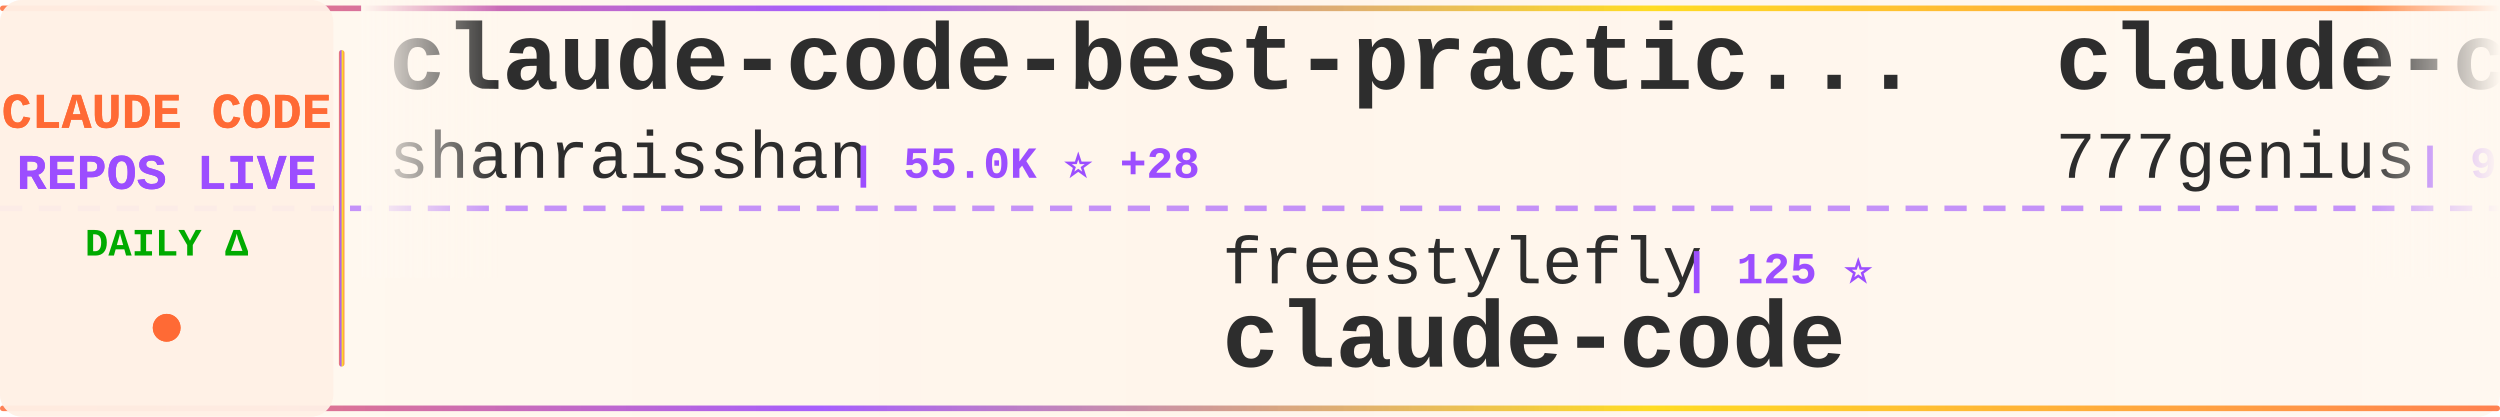
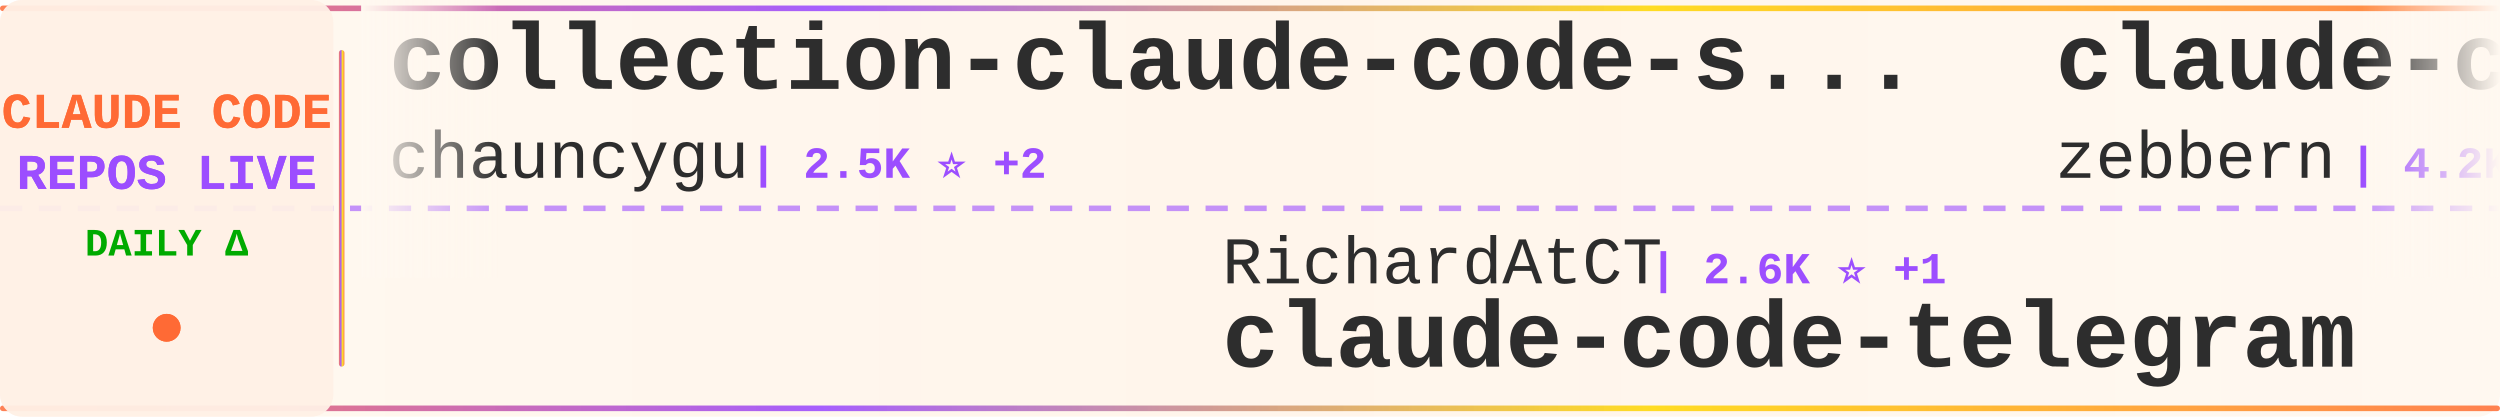
<svg xmlns="http://www.w3.org/2000/svg" width="900" height="150">
  <defs>
    <linearGradient id="tickerBg" x1="0%" y1="0%" x2="100%" y2="0%">
      <stop offset="0%" style="stop-color:#fff8f0;stop-opacity:0.98" />
      <stop offset="50%" style="stop-color:#fff5eb;stop-opacity:1" />
      <stop offset="100%" style="stop-color:#fff8f0;stop-opacity:0.98" />
    </linearGradient>
    <linearGradient id="borderGrad" x1="0%" y1="0%" x2="100%" y2="0%">
      <stop offset="0%" style="stop-color:#FF6B35;stop-opacity:0.85">
        <animate attributeName="stop-opacity" values="0.85;1;0.85" dur="2s" repeatCount="indefinite" />
      </stop>
      <stop offset="33%" style="stop-color:#9C4EFF;stop-opacity:0.9">
        <animate attributeName="stop-opacity" values="0.9;1;0.9" dur="2.2s" repeatCount="indefinite" />
      </stop>
      <stop offset="66%" style="stop-color:#FFD700;stop-opacity:0.85">
        <animate attributeName="stop-opacity" values="0.85;1;0.85" dur="1.8s" repeatCount="indefinite" />
      </stop>
      <stop offset="100%" style="stop-color:#FF6B35;stop-opacity:0.85">
        <animate attributeName="stop-opacity" values="0.85;1;0.85" dur="2s" repeatCount="indefinite" />
      </stop>
    </linearGradient>
    <filter id="textGlow">
      <feGaussianBlur stdDeviation="0.15" result="coloredBlur" />
      <feMerge>
        <feMergeNode in="coloredBlur" />
        <feMergeNode in="SourceGraphic" />
      </feMerge>
    </filter>
    <filter id="metricGlow">
      <feGaussianBlur stdDeviation="0.2" result="coloredBlur" />
      <feMerge>
        <feMergeNode in="coloredBlur" />
        <feMergeNode in="SourceGraphic" />
      </feMerge>
    </filter>
    <linearGradient id="leftFade" x1="0%" y1="0%" x2="100%" y2="0%">
      <stop offset="0%" style="stop-color:#fff8f0;stop-opacity:1" />
      <stop offset="100%" style="stop-color:#fff8f0;stop-opacity:0" />
    </linearGradient>
    <linearGradient id="rightFade" x1="0%" y1="0%" x2="100%" y2="0%">
      <stop offset="0%" style="stop-color:#fff8f0;stop-opacity:0" />
      <stop offset="100%" style="stop-color:#fff8f0;stop-opacity:1" />
    </linearGradient>
  </defs>
  <rect width="900" height="150" fill="url(#tickerBg)" rx="8" />
  <rect x="0" y="2" width="900" height="2" fill="url(#borderGrad)" rx="1" />
  <rect x="0" y="146" width="900" height="2" fill="url(#borderGrad)" rx="1" />
  <line x1="0" y1="75" x2="900" y2="75" stroke="#9C4EFF" stroke-width="2" stroke-dasharray="8 6" opacity="0.6" />
  <rect x="0" y="0" width="120" height="150" fill="#fff0e6" opacity="0.95" rx="8" />
  <text x="60" y="46" font-family="'Courier New', monospace" font-size="18" font-weight="bold" fill="#FF6B35" text-anchor="middle" filter="url(#textGlow)">
    CLAUDE CODE
  </text>
  <text x="60" y="68" font-family="'Courier New', monospace" font-size="18" font-weight="bold" fill="#9C4EFF" text-anchor="middle" filter="url(#textGlow)">
    REPOS LIVE
  </text>
  <text x="60" y="92" font-family="'Courier New', monospace" font-size="14" font-weight="bold" fill="#00aa00" text-anchor="middle">
    DAILY Δ
  </text>
  <circle cx="60" cy="118" r="5" fill="#FF6B35" filter="url(#metricGlow)">
    <animate attributeName="r" values="4;6;4" dur="1.5s" repeatCount="indefinite" />
    <animate attributeName="opacity" values="0.6;1;0.6" dur="1.5s" repeatCount="indefinite" />
  </circle>
  <rect x="122" y="18" width="2" height="114" fill="url(#borderGrad)" rx="1" />
  <clipPath id="tickerClip">
    <rect x="130" y="0" width="770" height="150" />
  </clipPath>
  <g clip-path="url(#tickerClip)">
    <g id="tickerItems">
      <animateTransform attributeName="transform" attributeType="XML" type="translate" from="0 0" to="-3000 0" dur="54s" repeatCount="indefinite" />
      <g transform="translate(0, 0)">
-         <text x="140" y="32" font-family="'Courier New', monospace" font-size="34" font-weight="bold" fill="#2d2d2d">claude-code-best-practic...</text>
-         <text x="140" y="64" font-family="'Courier New', monospace" font-size="24" font-weight="normal" fill="#2d2d2d" opacity="1.0">shanraisshan</text>
-         <text x="306" y="64" font-family="'Courier New', monospace" font-size="16" font-weight="bold" fill="#9C4EFF"> | 55.0K ⭐ +28</text>
+         <text x="140" y="32" font-family="'Courier New', monospace" font-size="34" font-weight="bold" fill="#2d2d2d">collection-claude-code-s...</text>
+         <text x="140" y="64" font-family="'Courier New', monospace" font-size="24" font-weight="normal" fill="#2d2d2d" opacity="1.0">chauncygu</text>
+         <text x="270" y="64" font-family="'Courier New', monospace" font-size="16" font-weight="bold" fill="#9C4EFF"> | 2.5K ⭐ +2</text>
      </g>
      <g transform="translate(300, 0)">
-         <text x="140" y="102" font-family="'Courier New', monospace" font-size="24" font-weight="normal" fill="#2d2d2d" opacity="1.0">freestylefly</text>
-         <text x="306" y="102" font-family="'Courier New', monospace" font-size="16" font-weight="bold" fill="#9C4EFF"> | 125 ⭐</text>
-         <text x="140" y="132" font-family="'Courier New', monospace" font-size="34" font-weight="bold" fill="#2d2d2d">claude-code</text>
+         <text x="140" y="102" font-family="'Courier New', monospace" font-size="24" font-weight="normal" fill="#2d2d2d" opacity="1.0">RichardAtCT</text>
+         <text x="294" y="102" font-family="'Courier New', monospace" font-size="16" font-weight="bold" fill="#9C4EFF"> | 2.6K ⭐ +1</text>
+         <text x="140" y="132" font-family="'Courier New', monospace" font-size="34" font-weight="bold" fill="#2d2d2d">claude-code-telegram</text>
      </g>
      <g transform="translate(600, 0)">
-         <text x="140" y="32" font-family="'Courier New', monospace" font-size="34" font-weight="bold" fill="#2d2d2d">claude-code-source-code</text>
-         <text x="140" y="64" font-family="'Courier New', monospace" font-size="24" font-weight="normal" fill="#2d2d2d" opacity="1.0">777genius</text>
-         <text x="270" y="64" font-family="'Courier New', monospace" font-size="16" font-weight="bold" fill="#9C4EFF"> | 913 ⭐</text>
+         <text x="140" y="32" font-family="'Courier New', monospace" font-size="34" font-weight="bold" fill="#2d2d2d">claude-code-guide</text>
+         <text x="140" y="64" font-family="'Courier New', monospace" font-size="24" font-weight="normal" fill="#2d2d2d" opacity="1.0">zebbern</text>
+         <text x="246" y="64" font-family="'Courier New', monospace" font-size="16" font-weight="bold" fill="#9C4EFF"> | 4.2K ⭐ +6</text>
      </g>
      <g transform="translate(900, 0)">
+         <text x="140" y="102" font-family="'Courier New', monospace" font-size="24" font-weight="normal" fill="#2d2d2d" opacity="1.0">Yeachan-Heo</text>
+         <text x="294" y="102" font-family="'Courier New', monospace" font-size="16" font-weight="bold" fill="#9C4EFF"> | 35.0K ⭐ +45</text>
+         <text x="140" y="132" font-family="'Courier New', monospace" font-size="34" font-weight="bold" fill="#2d2d2d">oh-my-claudecode</text>
+       </g>
+       <g transform="translate(1200, 0)">
+         <text x="140" y="32" font-family="'Courier New', monospace" font-size="34" font-weight="bold" fill="#2d2d2d">claude-code-source</text>
+         <text x="140" y="64" font-family="'Courier New', monospace" font-size="24" font-weight="normal" fill="#2d2d2d" opacity="1.0">hangsman</text>
+         <text x="258" y="64" font-family="'Courier New', monospace" font-size="16" font-weight="bold" fill="#9C4EFF"> | 782 ⭐ +1</text>
+       </g>
+       <g transform="translate(1500, 0)">
+         <text x="140" y="102" font-family="'Courier New', monospace" font-size="24" font-weight="normal" fill="#2d2d2d" opacity="1.0">rohitg00</text>
+         <text x="258" y="102" font-family="'Courier New', monospace" font-size="16" font-weight="bold" fill="#9C4EFF"> | 1.8K ⭐ +3</text>
+         <text x="140" y="132" font-family="'Courier New', monospace" font-size="34" font-weight="bold" fill="#2d2d2d">awesome-claude-code-tool...</text>
+       </g>
+       <g transform="translate(1800, 0)">
+         <text x="140" y="32" font-family="'Courier New', monospace" font-size="34" font-weight="bold" fill="#2d2d2d">claude_code_src</text>
+         <text x="140" y="64" font-family="'Courier New', monospace" font-size="24" font-weight="normal" fill="#2d2d2d" opacity="1.0">ponponon</text>
+         <text x="258" y="64" font-family="'Courier New', monospace" font-size="16" font-weight="bold" fill="#9C4EFF"> | 2.3K ⭐</text>
+       </g>
+       <g transform="translate(2100, 0)">
        <text x="140" y="102" font-family="'Courier New', monospace" font-size="24" font-weight="normal" fill="#2d2d2d" opacity="1.0">LING71671</text>
        <text x="270" y="102" font-family="'Courier New', monospace" font-size="16" font-weight="bold" fill="#9C4EFF"> | 864 ⭐</text>
        <text x="140" y="132" font-family="'Courier New', monospace" font-size="34" font-weight="bold" fill="#2d2d2d">Open-ClaudeCode</text>
      </g>
-       <g transform="translate(1200, 0)">
-         <text x="140" y="32" font-family="'Courier New', monospace" font-size="34" font-weight="bold" fill="#2d2d2d">awesome-claude-code-suba...</text>
-         <text x="140" y="64" font-family="'Courier New', monospace" font-size="24" font-weight="normal" fill="#2d2d2d" opacity="1.0">VoltAgent</text>
-         <text x="270" y="64" font-family="'Courier New', monospace" font-size="16" font-weight="bold" fill="#9C4EFF"> | 20.6K ⭐ +16</text>
-       </g>
-       <g transform="translate(1500, 0)">
-         <text x="140" y="102" font-family="'Courier New', monospace" font-size="24" font-weight="normal" fill="#2d2d2d" opacity="1.0">anthropics</text>
-         <text x="282" y="102" font-family="'Courier New', monospace" font-size="16" font-weight="bold" fill="#9C4EFF"> | 847 ⭐</text>
-         <text x="140" y="132" font-family="'Courier New', monospace" font-size="34" font-weight="bold" fill="#2d2d2d">claude-code-base-action</text>
-       </g>
-       <g transform="translate(1800, 0)">
+       <g transform="translate(2400, 0)">
        <text x="140" y="32" font-family="'Courier New', monospace" font-size="34" font-weight="bold" fill="#2d2d2d">sc-claude-code-files</text>
        <text x="140" y="64" font-family="'Courier New', monospace" font-size="24" font-weight="normal" fill="#2d2d2d" opacity="1.0">https-deeplearning-ai</text>
-         <text x="414" y="64" font-family="'Courier New', monospace" font-size="16" font-weight="bold" fill="#9C4EFF"> | 520 ⭐ +1</text>
+         <text x="414" y="64" font-family="'Courier New', monospace" font-size="16" font-weight="bold" fill="#9C4EFF"> | 520 ⭐</text>
      </g>
-       <g transform="translate(2100, 0)">
-         <text x="140" y="102" font-family="'Courier New', monospace" font-size="24" font-weight="normal" fill="#2d2d2d" opacity="1.0">RishabhK103</text>
-         <text x="294" y="102" font-family="'Courier New', monospace" font-size="16" font-weight="bold" fill="#9C4EFF"> | 84 ⭐</text>
+       <g transform="translate(2700, 0)">
+         <text x="140" y="102" font-family="'Courier New', monospace" font-size="24" font-weight="normal" fill="#2d2d2d" opacity="1.0">Tinkeringg-Lab</text>
+         <text x="330" y="102" font-family="'Courier New', monospace" font-size="16" font-weight="bold" fill="#9C4EFF"> | 205 ⭐</text>
        <text x="140" y="132" font-family="'Courier New', monospace" font-size="34" font-weight="bold" fill="#2d2d2d">claude-code</text>
      </g>
-       <g transform="translate(2400, 0)">
-         <text x="140" y="32" font-family="'Courier New', monospace" font-size="34" font-weight="bold" fill="#2d2d2d">ClaudeCode</text>
-         <text x="140" y="64" font-family="'Courier New', monospace" font-size="24" font-weight="normal" fill="#2d2d2d" opacity="1.0">guanshan</text>
-         <text x="258" y="64" font-family="'Courier New', monospace" font-size="16" font-weight="bold" fill="#9C4EFF"> | 59 ⭐</text>
-       </g>
-       <g transform="translate(2700, 0)">
-         <text x="140" y="102" font-family="'Courier New', monospace" font-size="24" font-weight="normal" fill="#2d2d2d" opacity="1.0">Cranot</text>
-         <text x="234" y="102" font-family="'Courier New', monospace" font-size="16" font-weight="bold" fill="#9C4EFF"> | 2.8K ⭐</text>
-         <text x="140" y="132" font-family="'Courier New', monospace" font-size="34" font-weight="bold" fill="#2d2d2d">claude-code-guide</text>
-       </g>
      <g transform="translate(3000, 0)">
-         <text x="140" y="32" font-family="'Courier New', monospace" font-size="34" font-weight="bold" fill="#2d2d2d">claude-code-best-practic...</text>
-         <text x="140" y="64" font-family="'Courier New', monospace" font-size="24" font-weight="normal" fill="#2d2d2d" opacity="1.0">shanraisshan</text>
-         <text x="306" y="64" font-family="'Courier New', monospace" font-size="16" font-weight="bold" fill="#9C4EFF"> | 55.0K ⭐ +28</text>
+         <text x="140" y="32" font-family="'Courier New', monospace" font-size="34" font-weight="bold" fill="#2d2d2d">collection-claude-code-s...</text>
+         <text x="140" y="64" font-family="'Courier New', monospace" font-size="24" font-weight="normal" fill="#2d2d2d" opacity="1.0">chauncygu</text>
+         <text x="270" y="64" font-family="'Courier New', monospace" font-size="16" font-weight="bold" fill="#9C4EFF"> | 2.5K ⭐ +2</text>
      </g>
      <g transform="translate(3300, 0)">
-         <text x="140" y="102" font-family="'Courier New', monospace" font-size="24" font-weight="normal" fill="#2d2d2d" opacity="1.0">freestylefly</text>
-         <text x="306" y="102" font-family="'Courier New', monospace" font-size="16" font-weight="bold" fill="#9C4EFF"> | 125 ⭐</text>
-         <text x="140" y="132" font-family="'Courier New', monospace" font-size="34" font-weight="bold" fill="#2d2d2d">claude-code</text>
+         <text x="140" y="102" font-family="'Courier New', monospace" font-size="24" font-weight="normal" fill="#2d2d2d" opacity="1.0">RichardAtCT</text>
+         <text x="294" y="102" font-family="'Courier New', monospace" font-size="16" font-weight="bold" fill="#9C4EFF"> | 2.6K ⭐ +1</text>
+         <text x="140" y="132" font-family="'Courier New', monospace" font-size="34" font-weight="bold" fill="#2d2d2d">claude-code-telegram</text>
      </g>
      <g transform="translate(3600, 0)">
-         <text x="140" y="32" font-family="'Courier New', monospace" font-size="34" font-weight="bold" fill="#2d2d2d">claude-code-source-code</text>
-         <text x="140" y="64" font-family="'Courier New', monospace" font-size="24" font-weight="normal" fill="#2d2d2d" opacity="1.0">777genius</text>
-         <text x="270" y="64" font-family="'Courier New', monospace" font-size="16" font-weight="bold" fill="#9C4EFF"> | 913 ⭐</text>
+         <text x="140" y="32" font-family="'Courier New', monospace" font-size="34" font-weight="bold" fill="#2d2d2d">claude-code-guide</text>
+         <text x="140" y="64" font-family="'Courier New', monospace" font-size="24" font-weight="normal" fill="#2d2d2d" opacity="1.0">zebbern</text>
+         <text x="246" y="64" font-family="'Courier New', monospace" font-size="16" font-weight="bold" fill="#9C4EFF"> | 4.2K ⭐ +6</text>
      </g>
      <g transform="translate(3900, 0)">
-         <text x="140" y="102" font-family="'Courier New', monospace" font-size="24" font-weight="normal" fill="#2d2d2d" opacity="1.0">LING71671</text>
-         <text x="270" y="102" font-family="'Courier New', monospace" font-size="16" font-weight="bold" fill="#9C4EFF"> | 864 ⭐</text>
-         <text x="140" y="132" font-family="'Courier New', monospace" font-size="34" font-weight="bold" fill="#2d2d2d">Open-ClaudeCode</text>
+         <text x="140" y="102" font-family="'Courier New', monospace" font-size="24" font-weight="normal" fill="#2d2d2d" opacity="1.0">Yeachan-Heo</text>
+         <text x="294" y="102" font-family="'Courier New', monospace" font-size="16" font-weight="bold" fill="#9C4EFF"> | 35.0K ⭐ +45</text>
+         <text x="140" y="132" font-family="'Courier New', monospace" font-size="34" font-weight="bold" fill="#2d2d2d">oh-my-claudecode</text>
      </g>
    </g>
  </g>
  <rect x="130" y="0" width="50" height="100" fill="url(#leftFade)" />
  <rect x="850" y="0" width="50" height="100" fill="url(#rightFade)" />
</svg>
